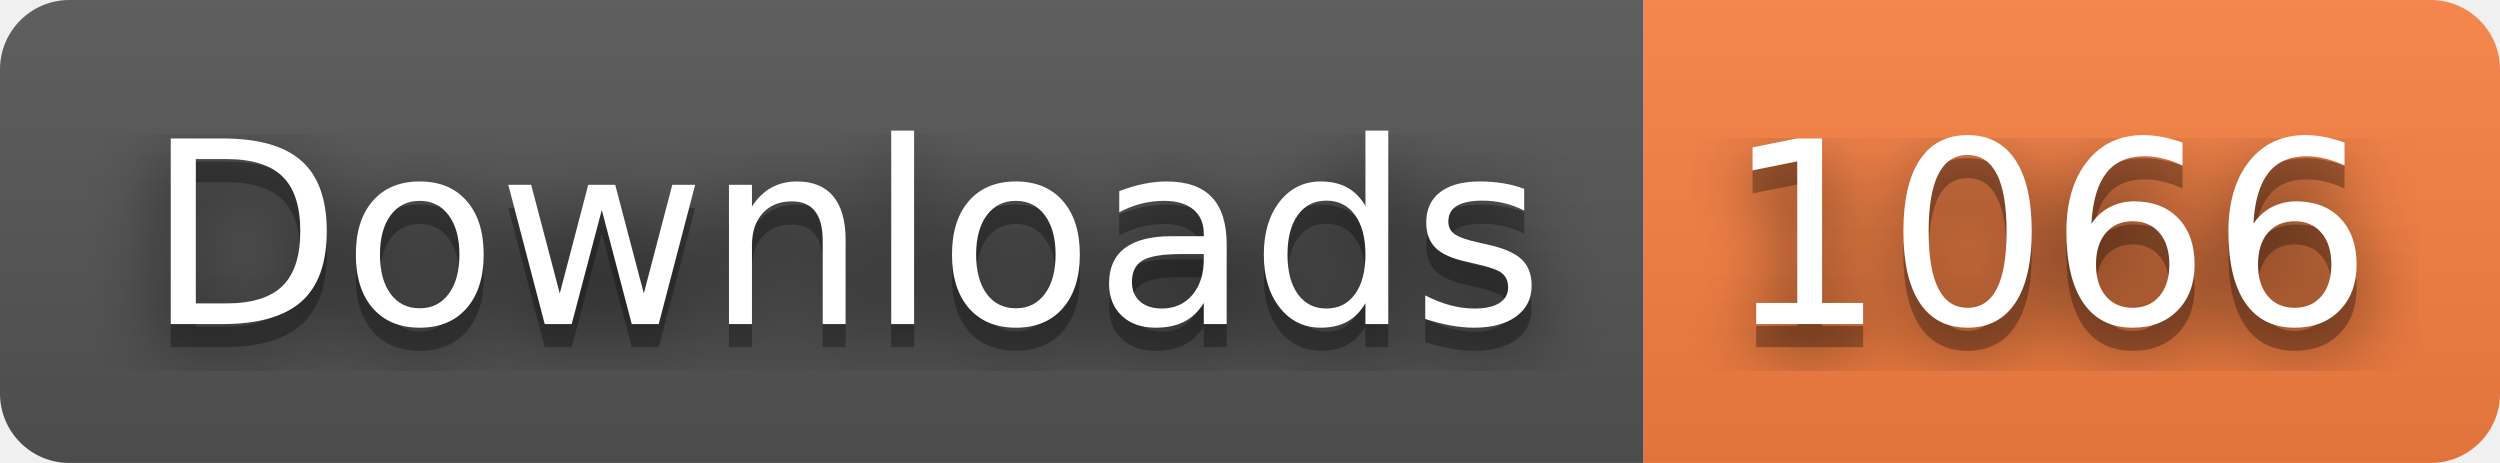
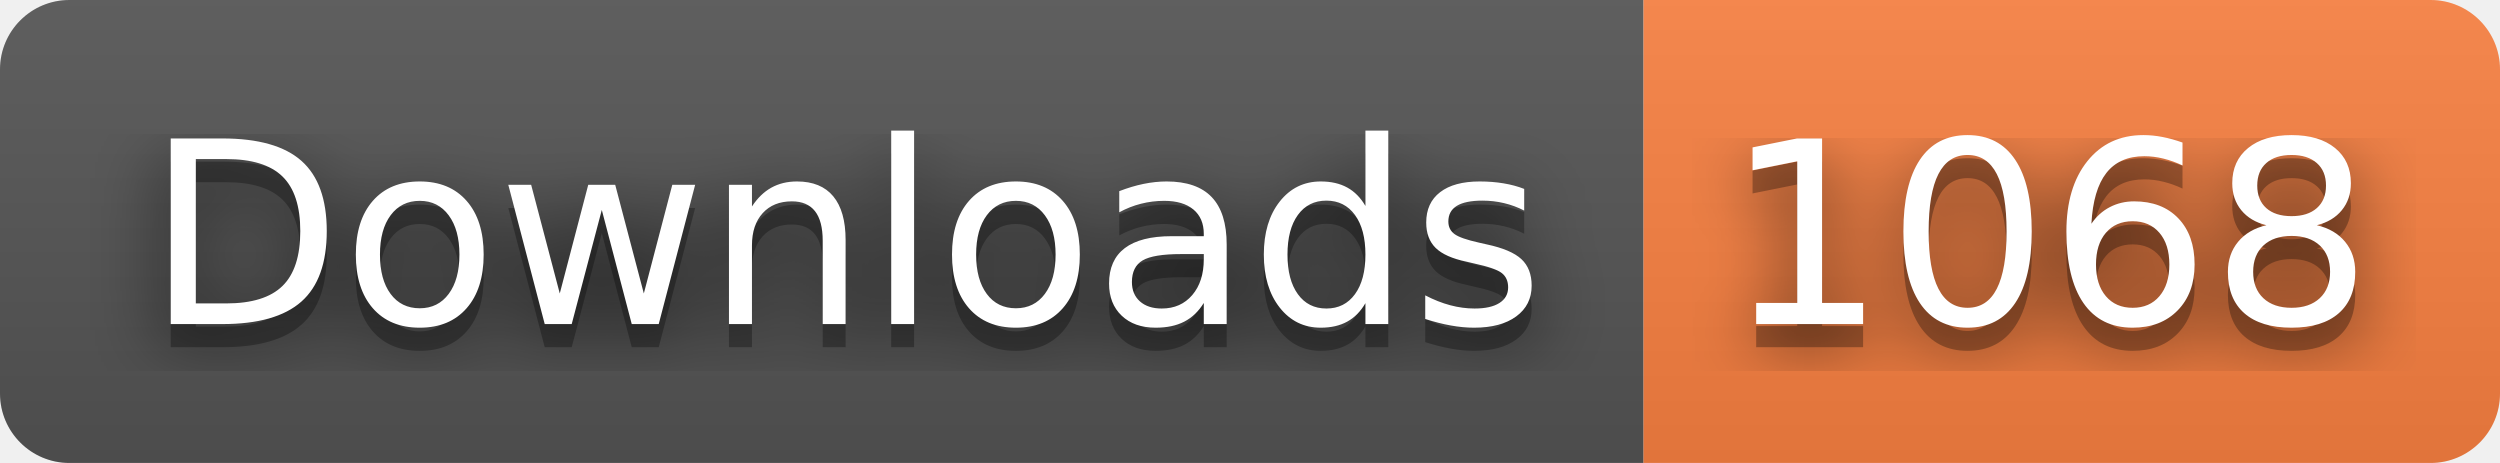
- <svg xmlns="http://www.w3.org/2000/svg" width="108" height="20" role="img" aria-label="Downloads: 1066">
+ <svg xmlns="http://www.w3.org/2000/svg" width="108" height="20" role="img" aria-label="Downloads: 1068">
  <filter id="blur">
    <feGaussianBlur stdDeviation="16" />
  </filter>
  <linearGradient id="s" x2="0" y2="100%">
    <stop offset="0" stop-color="#bbb" stop-opacity=".1" />
    <stop offset="1" stop-opacity=".1" />
  </linearGradient>
  <clipPath id="r">
    <rect width="108" height="20" rx="3" />
  </clipPath>
  <g clip-path="url(#r)">
    <rect width="71" height="20" fill="#555" />
    <rect x="71" width="37" height="20" fill="#fa8142" />
    <rect width="108" height="20" fill="url(#s)" />
  </g>
  <g fill="#fff" text-anchor="middle" font-family="Verdana,Geneva,DejaVu Sans,sans-serif" text-rendering="geometricPrecision" font-size="110">
    <g transform="scale(.1)">
      <g aria-hidden="true" fill="#010101">
        <text x="365" y="150" fill-opacity=".8" filter="url(#blur)" textLength="610">Downloads</text>
        <text x="365" y="150" fill-opacity=".3" textLength="610">Downloads</text>
      </g>
      <text x="365" y="140" textLength="610">Downloads</text>
    </g>
    <g transform="scale(.1)">
      <g aria-hidden="true" fill="#010101">
-         <text x="885" y="150" fill-opacity=".8" filter="url(#blur)" textLength="270">1066</text>
-         <text x="885" y="150" fill-opacity=".3" textLength="270">1066</text>
+         <text x="885" y="150" fill-opacity=".8" filter="url(#blur)" textLength="270">1068</text>
+         <text x="885" y="150" fill-opacity=".3" textLength="270">1068</text>
      </g>
-       <text x="885" y="140" textLength="270">1066</text>
+       <text x="885" y="140" textLength="270">1068</text>
    </g>
  </g>
</svg>
